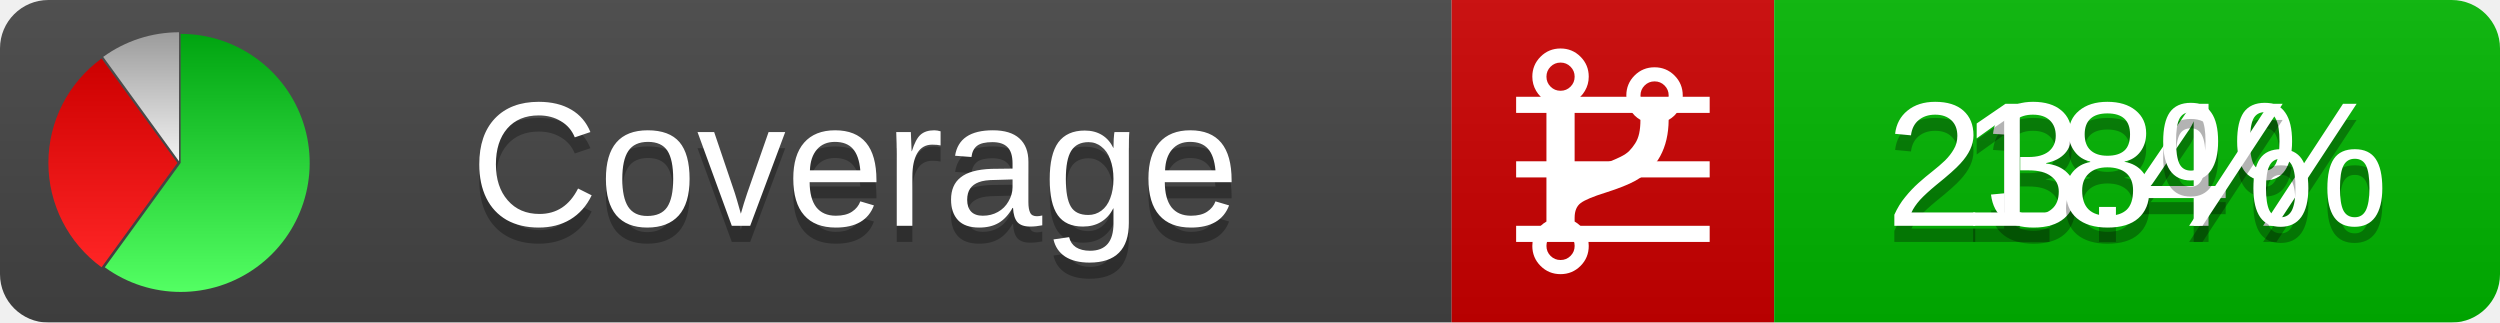
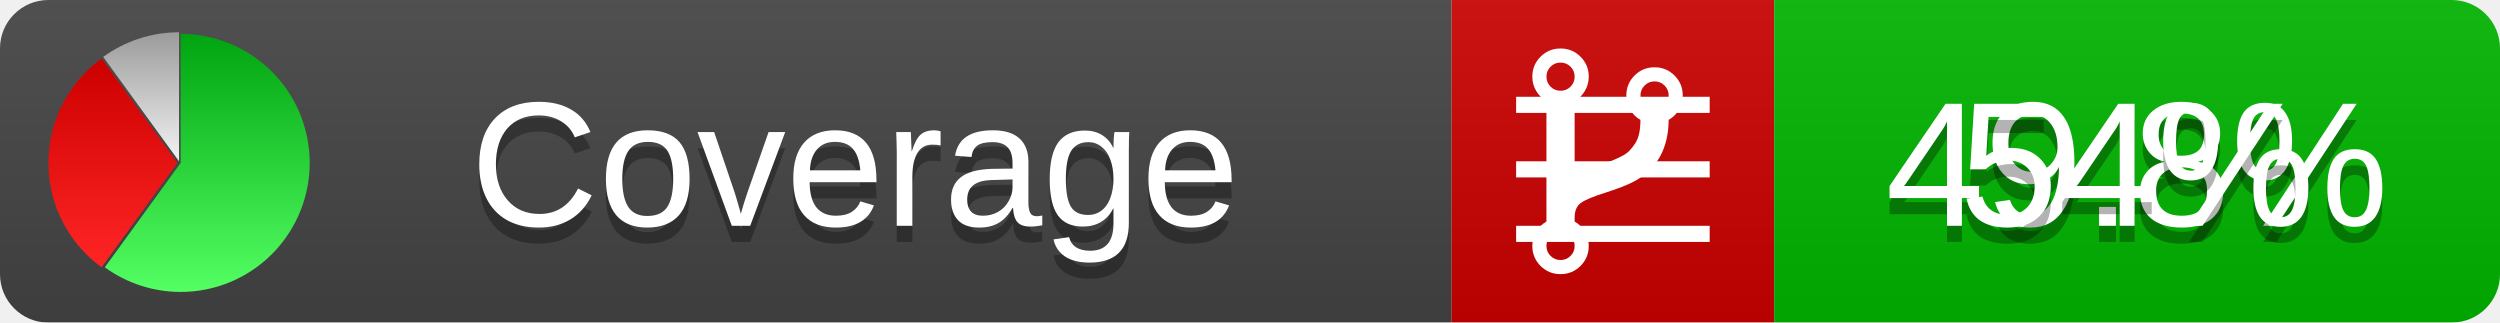
<svg xmlns="http://www.w3.org/2000/svg" xmlns:xlink="http://www.w3.org/1999/xlink" width="155" height="20">
  <style type="text/css">
          
            @keyframes fadeout {
              0 % { visibility: visible; opacity: 1; }
              40% { visibility: visible; opacity: 1; }
              50% { visibility: hidden; opacity: 0; }
              90% { visibility: hidden; opacity: 0; }
              100% { visibility: visible; opacity: 1; }
            }
            @keyframes fadein {
              0% { visibility: hidden; opacity: 0; }
              40% { visibility: hidden; opacity: 0; }
              50% { visibility: visible; opacity: 1; }
              90% { visibility: visible; opacity: 1; }
              100% { visibility: hidden; opacity: 0; }
            }
            .linecoverage {
                animation-duration: 10s;
                animation-name: fadeout;
                animation-iteration-count: infinite;
            }
            .branchcoverage {
                animation-duration: 10s;
                animation-name: fadein;
                animation-iteration-count: infinite;
            }
          
    </style>
  <defs>
    <linearGradient id="gradient" x2="0" y2="100%">
      <stop offset="0" stop-color="#bbb" stop-opacity=".1" />
      <stop offset="1" stop-opacity=".1" />
    </linearGradient>
    <linearGradient id="green" x2="0" y2="100%">
      <stop offset="0" stop-color="#00A410" />
      <stop offset="1" stop-color="#53FF63" />
    </linearGradient>
    <linearGradient id="red" x2="0" y2="100%">
      <stop offset="0" stop-color="#C00" />
      <stop offset="1" stop-color="#FF2525" />
    </linearGradient>
    <linearGradient id="gray" x2="0" y2="100%">
      <stop offset="0" stop-color="#9B9B9B" />
      <stop offset="1" stop-color="#F3F3F3" />
    </linearGradient>
    <mask id="mask">
      <rect width="155" height="20" rx="3" fill="#fff" />
    </mask>
    <g id="icon">
      <path style="fill:url(#green);" d="M205,202.5 l0,-200 a200,200 0 1,1 -117.558,361.803 z" />
      <path style="fill:url(#red);" d="M200,202.5 l-117.558,161.803 a200,200 0 0,1 0,-323.607 z" />
      <path style="fill:url(#gray);" d="M202.5,200 l-117.558,-161.803 a200,200 0 0,1 117.558,-38.196 z" />
    </g>
  </defs>
  <g mask="url(#mask)">
    <rect x="0" y="0" width="90" height="20" fill="#444" />
    <rect x="90" y="0" width="20" height="20" fill="#c00" />
    <rect x="110" y="0" width="45" height="20" fill="#00B600" />
    <rect x="0" y="0" width="155" height="20" fill="url(#gradient)" />
  </g>
  <g>
    <path class="linecoverage" stroke="#fff" d="M94 6.5 h12 M94 10.5 h12 M94 14.5 h12" />
    <path class="branchcoverage" fill="#fff" d="m 97.628,15.247 q 0,-0.364 -0.255,-0.619 -0.255,-0.255 -0.619,-0.255 -0.364,0 -0.619,0.255 -0.255,0.255 -0.255,0.619 0,0.364 0.255,0.619 0.255,0.255 0.619,0.255 0.364,0 0.619,-0.255 0.255,-0.255 0.255,-0.619 z m 0,-10.493 q 0,-0.364 -0.255,-0.619 -0.255,-0.255 -0.619,-0.255 -0.364,0 -0.619,0.255 -0.255,0.255 -0.255,0.619 0,0.364 0.255,0.619 0.255,0.255 0.619,0.255 0.364,0 0.619,-0.255 0.255,-0.255 0.255,-0.619 z m 5.83,1.166 q 0,-0.364 -0.255,-0.619 -0.255,-0.255 -0.619,-0.255 -0.364,0 -0.619,0.255 -0.255,0.255 -0.255,0.619 0,0.364 0.255,0.619 0.255,0.255 0.619,0.255 0.364,0 0.619,-0.255 0.255,-0.255 0.255,-0.619 z m 0.874,0 q 0,0.474 -0.237,0.879 -0.237,0.405 -0.638,0.633 -0.018,2.614 -2.059,3.771 -0.619,0.346 -1.849,0.738 -1.166,0.364 -1.544,0.647 -0.378,0.282 -0.378,0.911 l 0,0.237 q 0.401,0.228 0.638,0.633 0.237,0.405 0.237,0.879 0,0.729 -0.51,1.239 -0.51,0.51 -1.239,0.51 -0.729,0 -1.239,-0.51 -0.51,-0.51 -0.51,-1.239 0,-0.474 0.237,-0.879 0.237,-0.405 0.638,-0.633 l 0,-7.469 q -0.401,-0.228 -0.638,-0.633 -0.237,-0.405 -0.237,-0.879 0,-0.729 0.51,-1.239 0.51,-0.51 1.239,-0.51 0.729,0 1.239,0.51 0.51,0.51 0.51,1.239 0,0.474 -0.237,0.879 -0.237,0.405 -0.638,0.633 l 0,4.527 q 0.492,-0.237 1.403,-0.519 0.501,-0.155 0.797,-0.269 0.296,-0.114 0.642,-0.282 0.346,-0.169 0.537,-0.36 0.191,-0.191 0.369,-0.465 0.178,-0.273 0.255,-0.633 0.077,-0.36 0.077,-0.833 -0.401,-0.228 -0.638,-0.633 -0.237,-0.405 -0.237,-0.879 0,-0.729 0.51,-1.239 0.51,-0.51 1.239,-0.51 0.729,0 1.239,0.51 0.51,0.51 0.51,1.239 z" />
  </g>
  <g fill="#fff" text-anchor="middle" font-family="Verdana,Arial,Geneva,sans-serif" font-size="11">
    <a xlink:href="https://github.com/danielpalme/ReportGenerator" target="_top">
      <use xlink:href="#icon" transform="translate(3,2) scale(.04)" />
    </a>
    <text x="53" y="15" fill="#010101" fill-opacity=".3">Coverage</text>
    <text x="53" y="14" fill="#fff">Coverage</text>
-     <text class="linecoverage" x="132.5" y="15" fill="#010101" fill-opacity=".3">23.4%</text>
-     <text class="linecoverage" x="132.5" y="14">23.4%</text>
-     <text class="branchcoverage" x="132.5" y="15" fill="#010101" fill-opacity=".3">18%</text>
-     <text class="branchcoverage" x="132.5" y="14">18%</text>
+     <text class="linecoverage" x="132.5" y="15" fill="#010101" fill-opacity=".3">49.8%</text>
+     <text class="linecoverage" x="132.5" y="14">49.8%</text>
+     <text class="branchcoverage" x="132.5" y="15" fill="#010101" fill-opacity=".3">54%</text>
+     <text class="branchcoverage" x="132.5" y="14">54%</text>
  </g>
  <g>
    <rect class="linecoverage" x="90" y="0" width="65" height="20" fill-opacity="0" />
    <rect class="branchcoverage" x="90" y="0" width="65" height="20" fill-opacity="0" />
  </g>
</svg>
